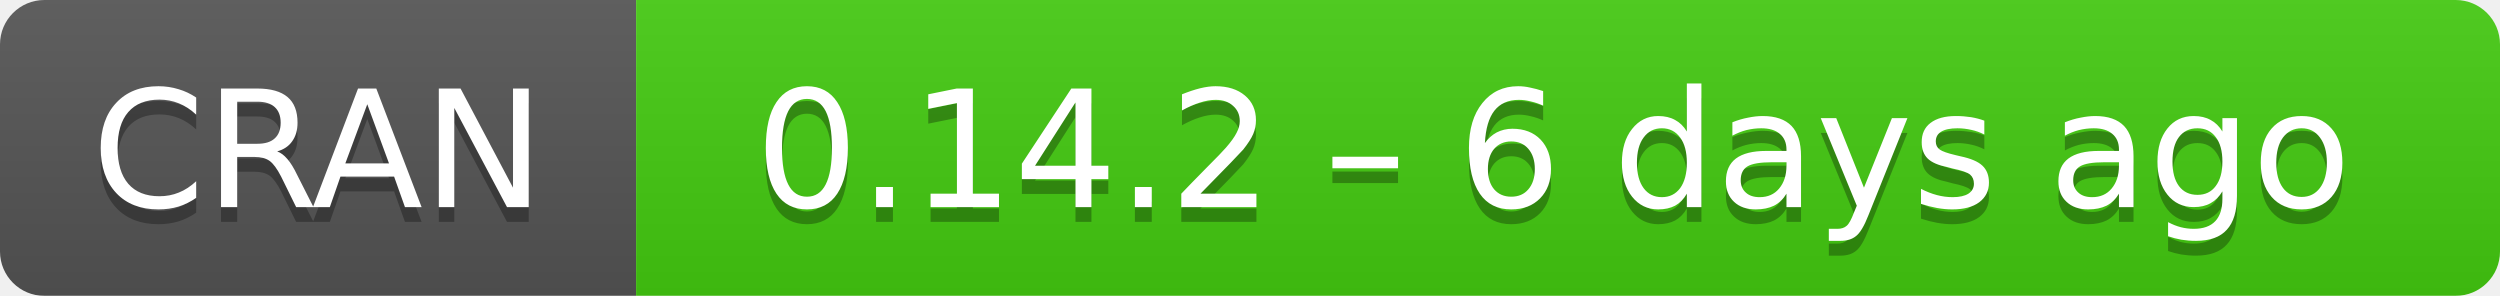
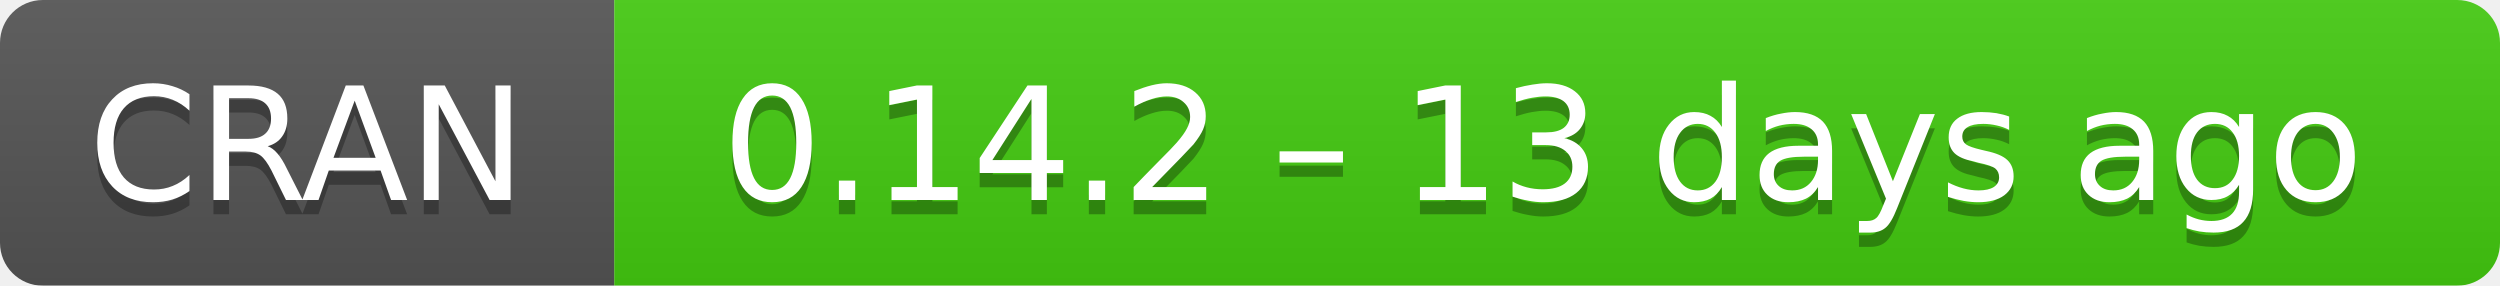
- <svg xmlns="http://www.w3.org/2000/svg" width="169" height="20" aria-label="CRAN 0.14.2 – 6 days ago">
+ <svg xmlns="http://www.w3.org/2000/svg" width="175" height="20" aria-label="CRAN 0.14.2 – 13 days ago">
  <linearGradient id="b" x2="0" y2="100%">
    <stop offset="0" stop-color="#bbb" stop-opacity=".1" />
    <stop offset="1" stop-opacity=".1" />
  </linearGradient>
  <mask id="a">
-     <rect width="169" height="20" rx="3" fill="#fff" />
+     <rect width="175" height="20" rx="3" fill="#fff" />
  </mask>
  <g mask="url(#a)">
    <path fill="#555" d="M0 0h43v20H0z" />
-     <path fill="#4c1" d="M43 0h147v20H43z" />
-     <path fill="url(#b)" d="M0 0h169v20H0z" />
+     <path fill="#4c1" d="M43 0h153v20H43z" />
+     <path fill="url(#b)" d="M0 0h175v20H0z" />
  </g>
  <g fill="#fff" text-anchor="middle" font-family="DejaVu Sans,Verdana,Geneva,sans-serif" font-size="11">
    <text x="21.5" y="15" fill="#010101" fill-opacity=".3">
      CRAN
    </text>
    <text x="21.5" y="14">
      CRAN
    </text>
-     <text x="105" y="15" fill="#010101" fill-opacity=".3">
-       0.14.2 – 6 days ago
+     <text x="108" y="15" fill="#010101" fill-opacity=".3">
+       0.14.2 – 13 days ago
    </text>
-     <text x="105" y="14">
-       0.14.2 – 6 days ago
+     <text x="108" y="14">
+       0.14.2 – 13 days ago
    </text>
  </g>
</svg>
